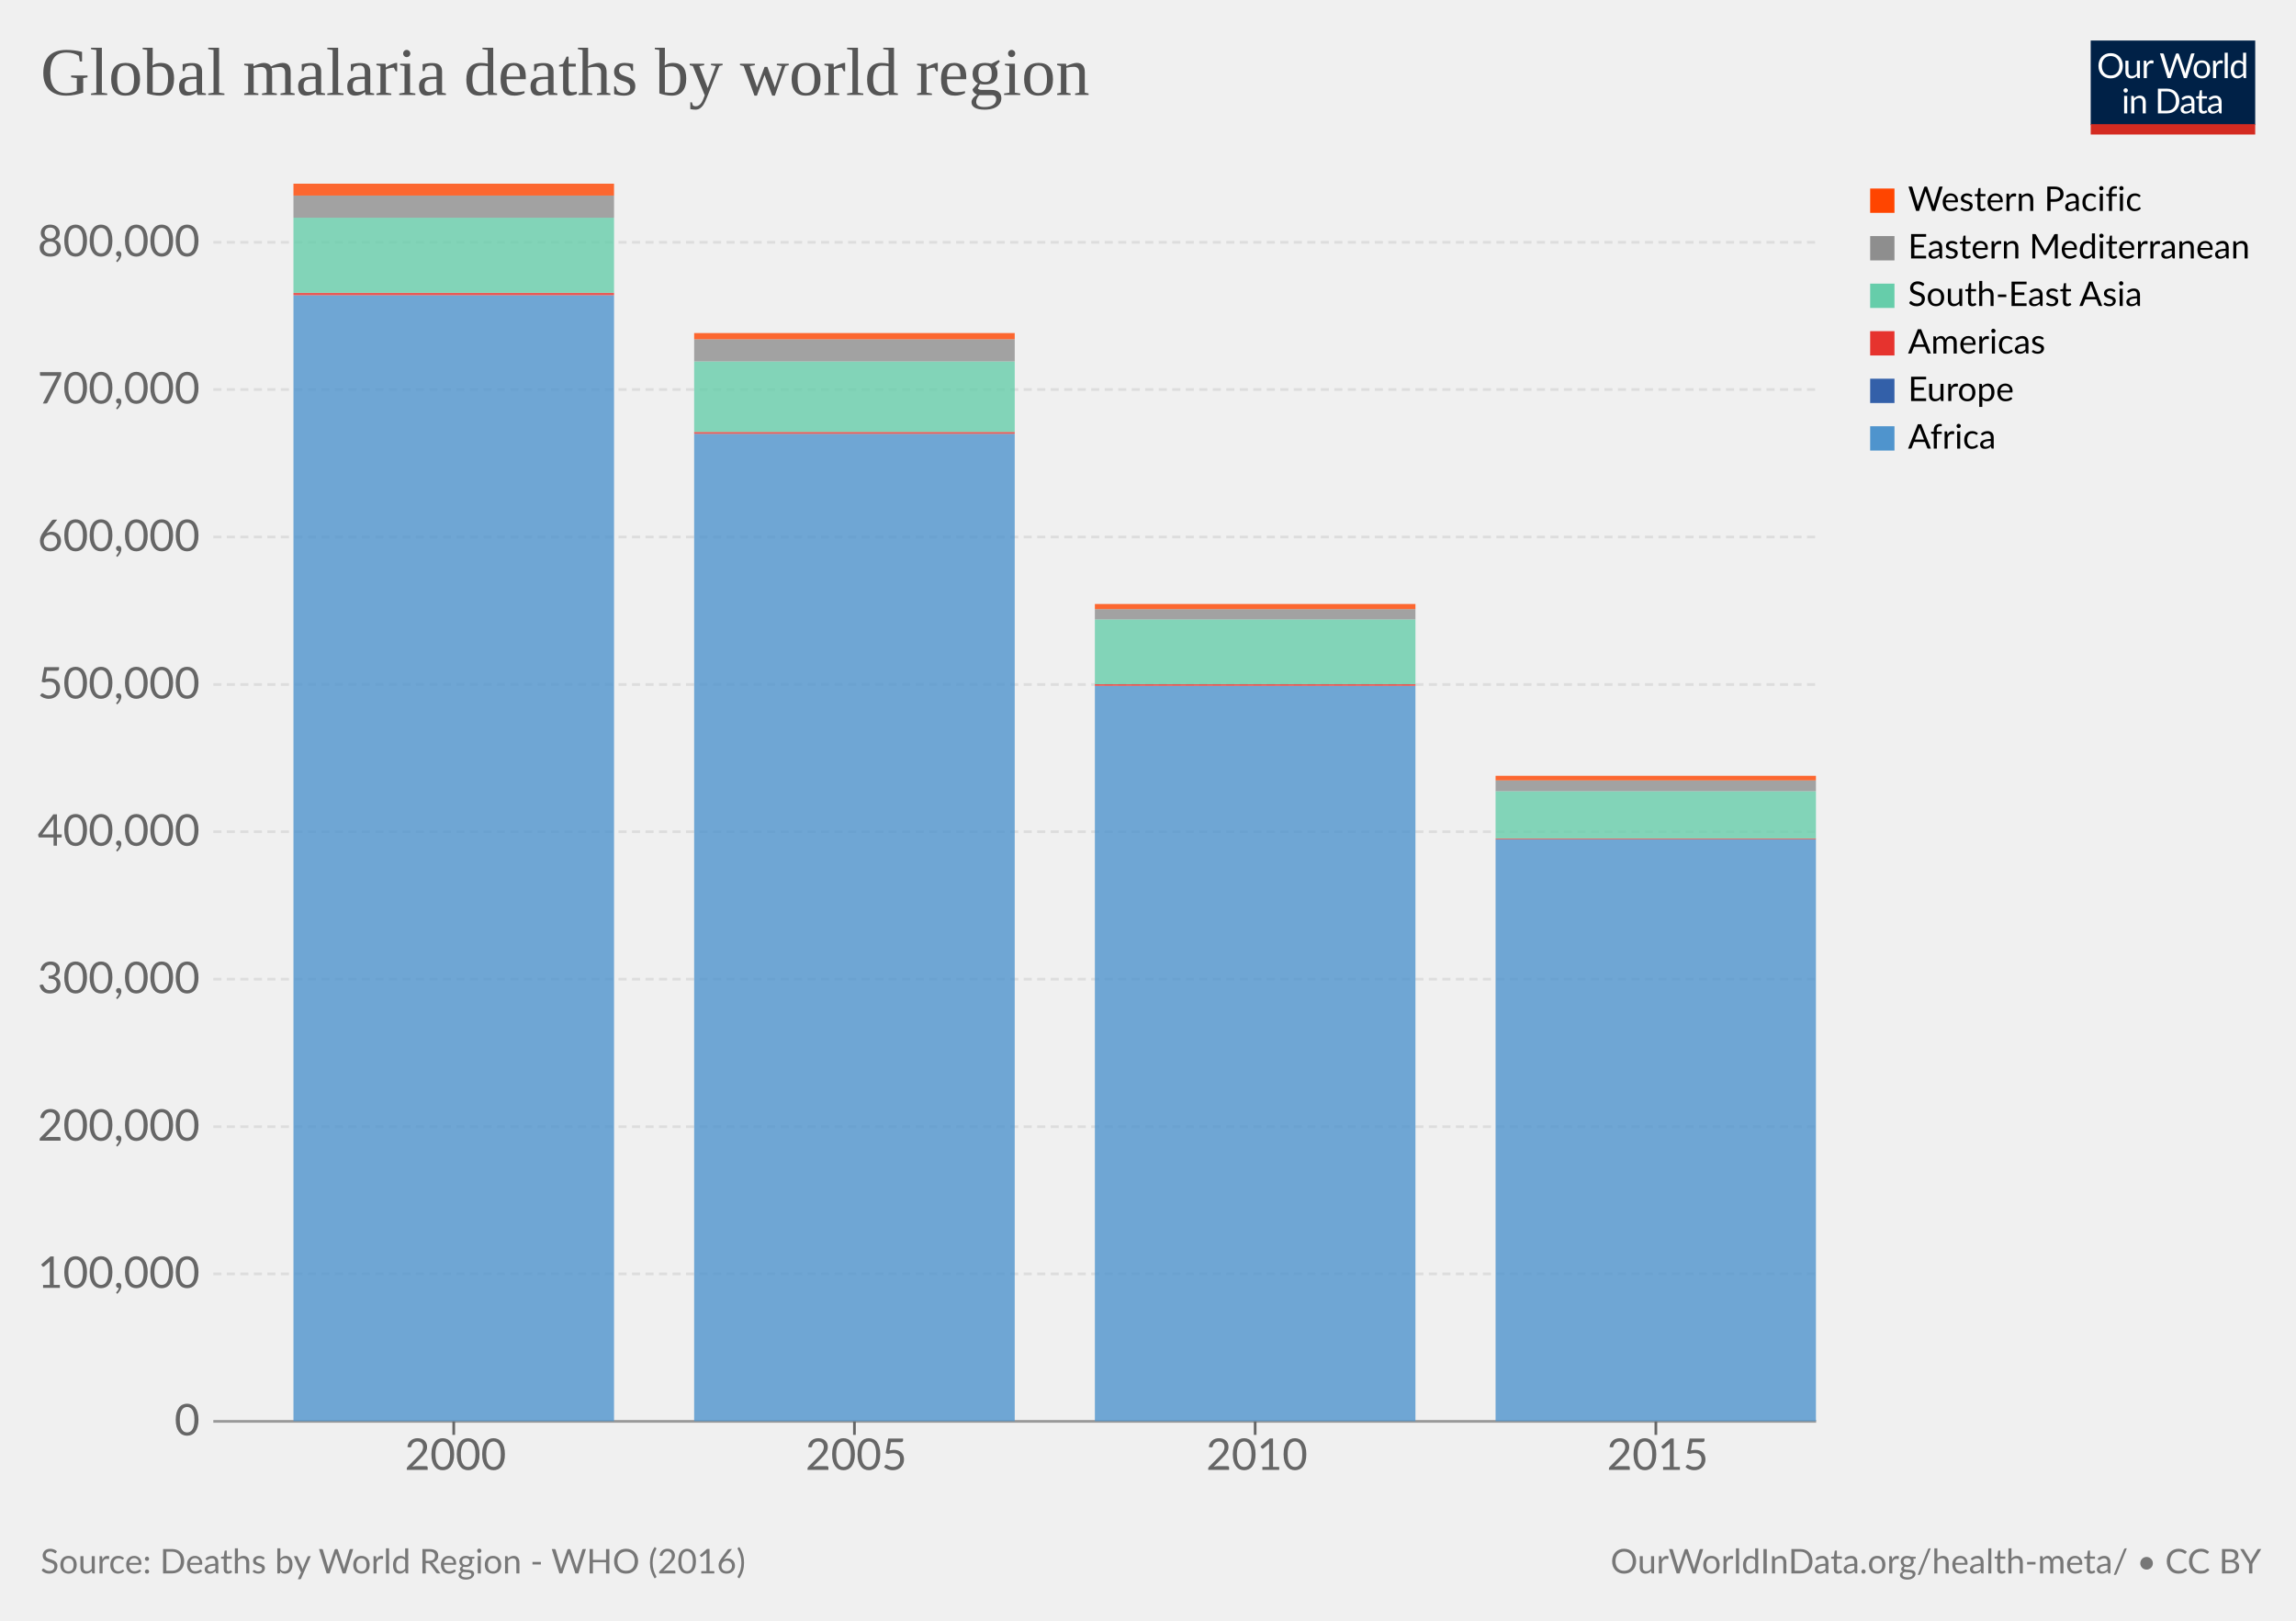
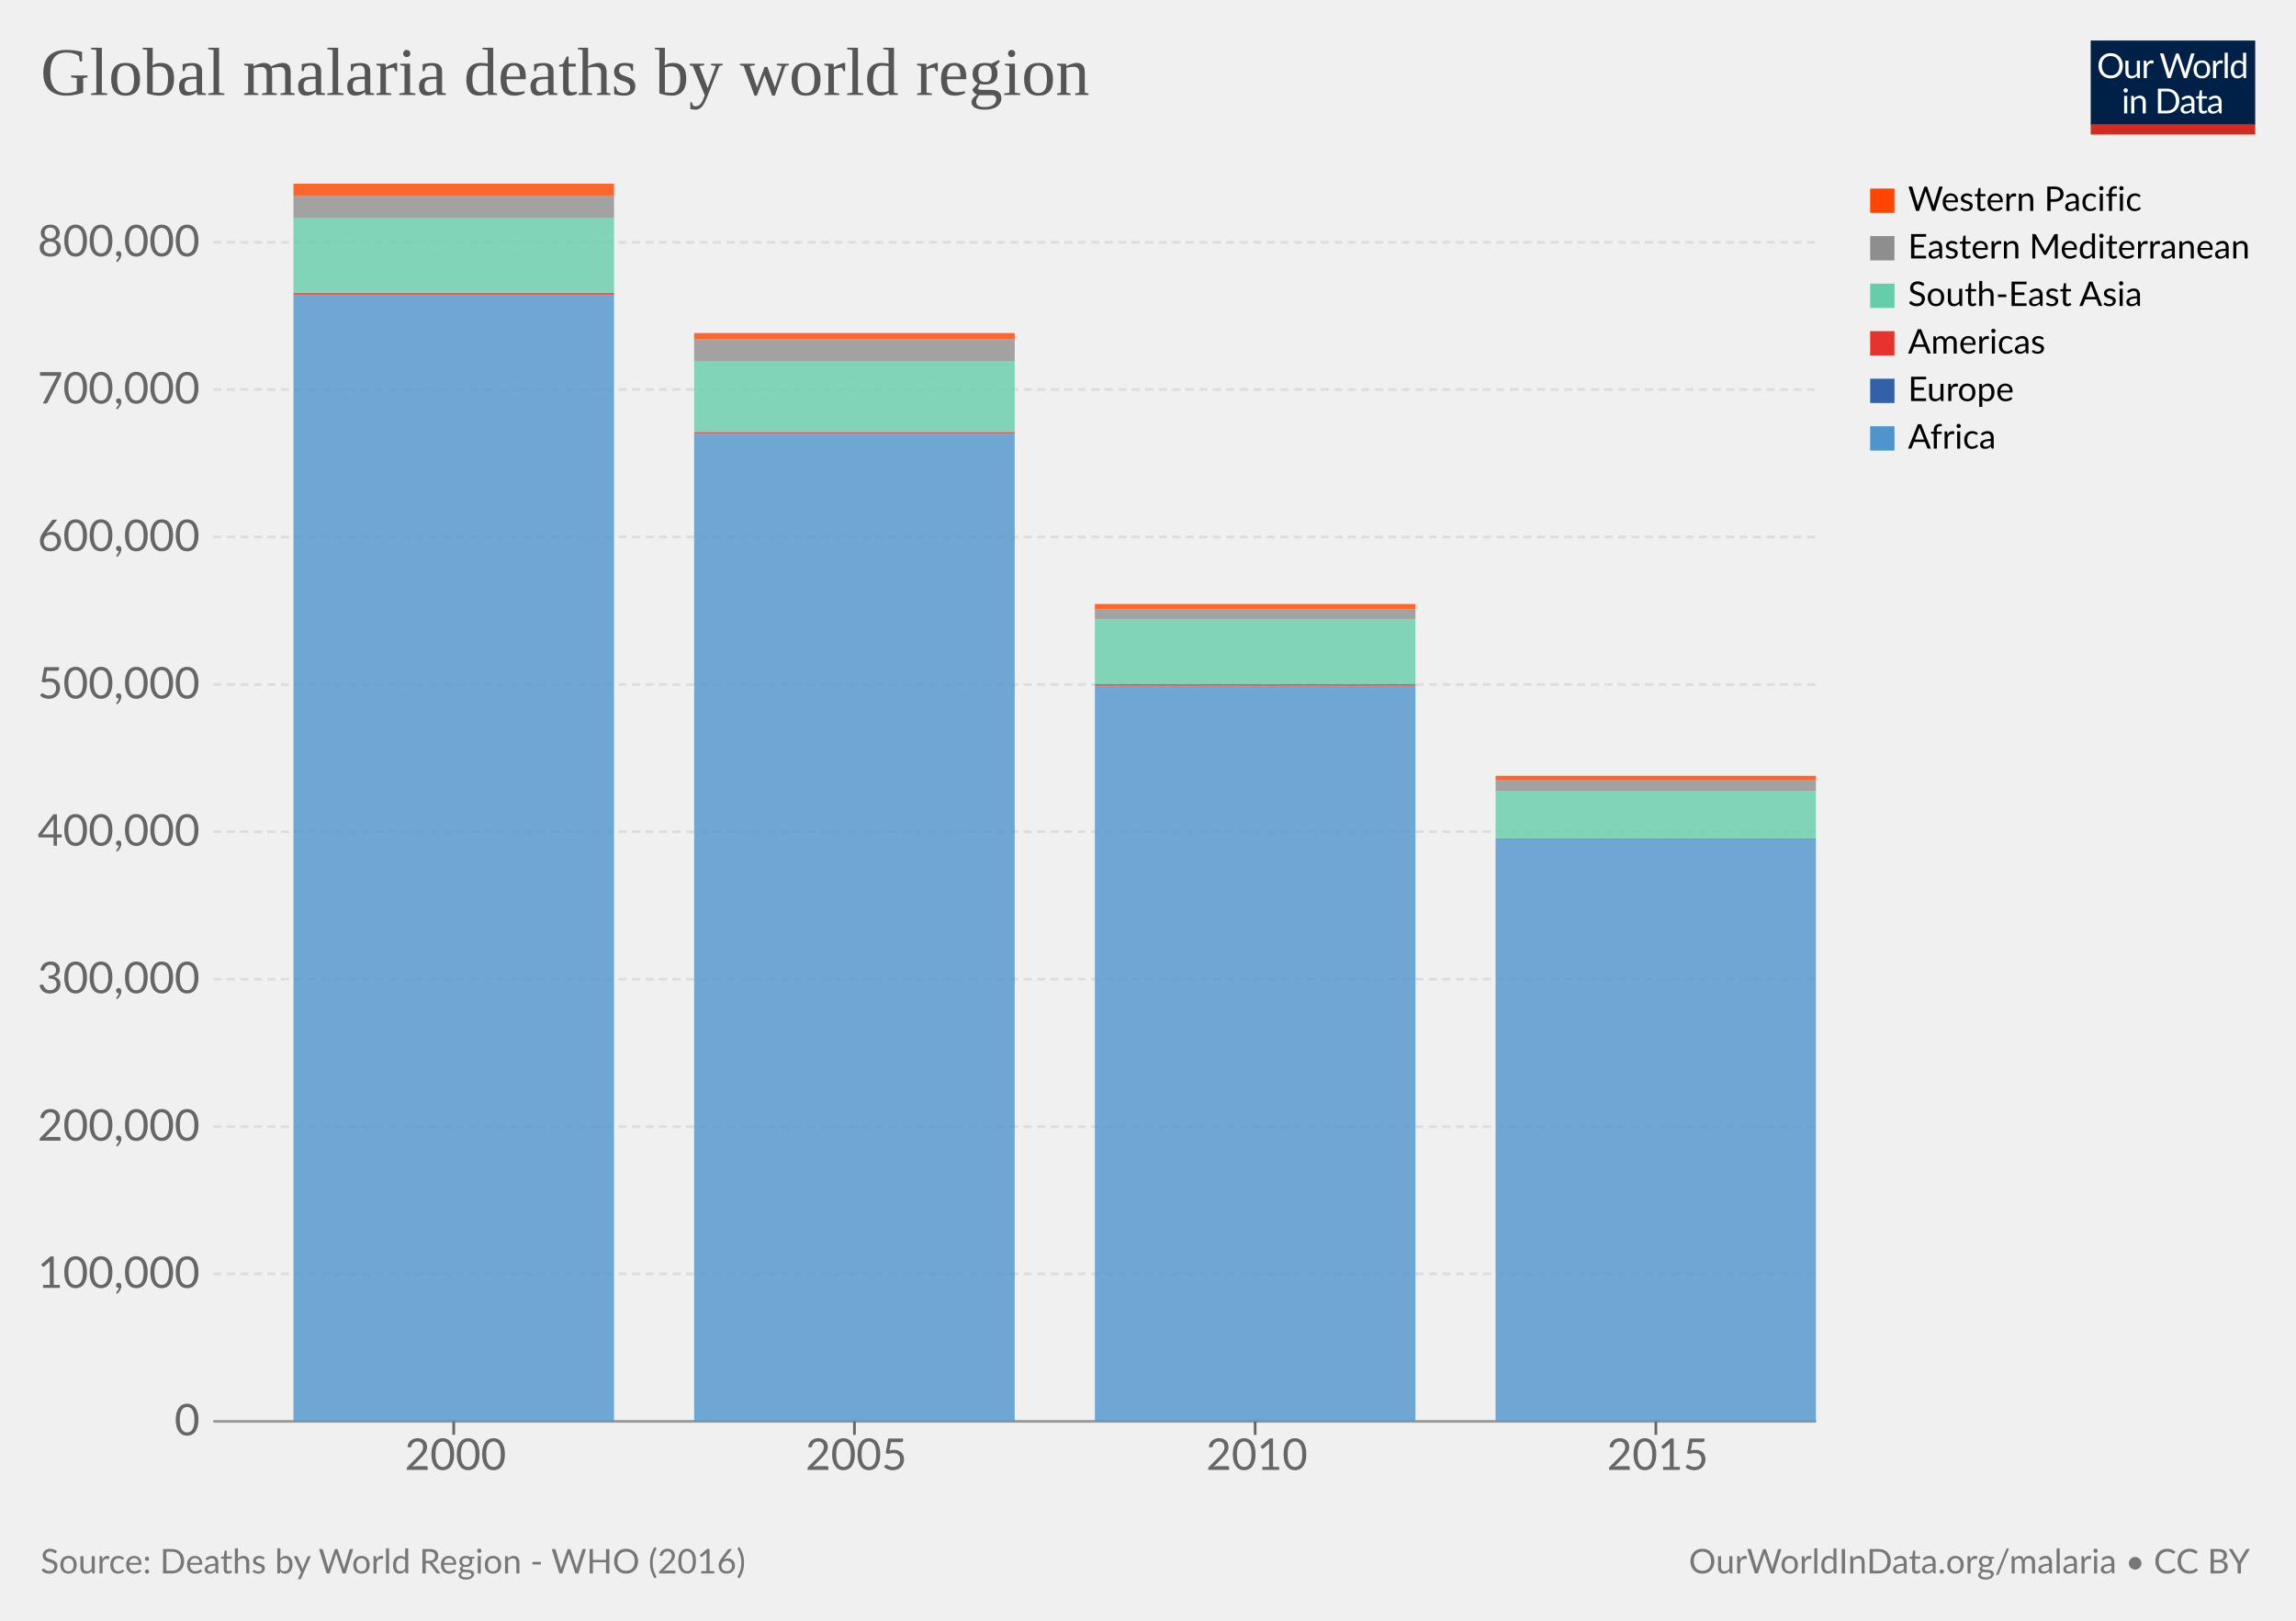
<svg xmlns="http://www.w3.org/2000/svg" version="1.1" style="background-color:#fff;-webkit-font-smoothing:antialiased" width="850" height="600" viewBox="0 0 850 600" font-family="Lato,'Helvetica Neue',Helvetica,Arial,sans-serif" font-size="18" text-rendering="geometricPrecision">
  <g class="HeaderView">
    <g transform="matrix(.29 0 0 .29 774 15)">
      <svg className="owidLog" width="210" height="120" viewBox="0 0 210 120" fill="none">
        <g clip-path="url(#clip0)">
          <path d="M0 0h210v107.89H0V0z" fill="#002147" />
          <path d="M40.98 32.25c0 2.36-.38 4.53-1.12 6.51a14.26 14.26 0 01-8.1 8.4c-1.9.78-4.02 1.17-6.34 1.17a16.6 16.6 0 01-6.33-1.17 14.31 14.31 0 01-8.08-8.4 18.29 18.29 0 01-1.12-6.51c0-2.36.38-4.53 1.12-6.5.75-1.97 1.8-3.67 3.17-5.1a14.32 14.32 0 014.9-3.34c1.92-.8 4.03-1.19 6.34-1.19 2.32 0 4.43.4 6.34 1.19 1.92.8 3.56 1.9 4.93 3.34a14.87 14.87 0 013.17 5.1 18.1 18.1 0 011.12 6.5zm-4.38 0c0-1.94-.26-3.68-.8-5.22a10.91 10.91 0 00-2.24-3.89 9.68 9.68 0 00-3.52-2.46 11.95 11.95 0 00-4.62-.86c-1.68 0-3.21.28-4.6.86a9.88 9.88 0 00-3.54 2.46 10.91 10.91 0 00-2.24 3.9c-.53 1.53-.8 3.27-.8 5.2 0 1.94.27 3.68.8 5.22a11.17 11.17 0 002.24 3.9 10.01 10.01 0 003.55 2.44c1.38.56 2.9.83 4.6.83s3.24-.27 4.61-.83a9.8 9.8 0 003.52-2.44 11.17 11.17 0 002.25-3.9c.53-1.54.8-3.28.8-5.21zm26.22-6.54V48H60.5c-.56 0-.9-.27-1.05-.81l-.31-2.4a12.45 12.45 0 01-3.26 2.6c-1.2.64-2.58.96-4.13.96-1.22 0-2.3-.2-3.24-.6a6.52 6.52 0 01-2.33-1.7 7.37 7.37 0 01-1.43-2.67c-.3-1.04-.46-2.2-.46-3.45V25.7h3.91v14.22c0 1.68.38 2.99 1.15 3.91.77.93 1.96 1.39 3.54 1.39 1.16 0 2.24-.27 3.23-.82a10.42 10.42 0 002.8-2.28V25.7h3.91zm8.61 4.47a9.94 9.94 0 012.6-3.56 5.64 5.64 0 013.76-1.3c.47 0 .92.05 1.34.15.44.1.83.27 1.17.49l-.3 2.92c-.09.37-.3.55-.66.55-.2 0-.5-.04-.9-.13a6.21 6.21 0 00-3.24.18 4.23 4.23 0 00-1.47.92c-.42.4-.81.9-1.17 1.5-.33.58-.64 1.26-.92 2.02V48H67.7V25.71h2.25c.42 0 .72.08.88.25.16.16.27.44.33.83l.26 3.39zm61.16-13.7L122.75 48h-3.82l-7.99-24.05a21.95 21.95 0 01-.42-1.58 38.36 38.36 0 01-.44 1.58L102.05 48h-3.83L88.4 16.47h3.54c.38 0 .7.1.95.29.26.2.43.43.5.73l6.52 21.9.28 1.28.29 1.46.3-1.46.38-1.27 7.41-21.91c.1-.25.26-.48.51-.69.27-.22.58-.33.95-.33h1.23c.38 0 .69.1.92.29a1.77 1.77 0 01.53.73l7.4 21.9a28.4 28.4 0 01.68 2.62 29.52 29.52 0 01.52-2.61l6.54-21.91a1.31 1.31 0 01.48-.7c.27-.21.58-.32.95-.32h3.32zm9.35 8.88c1.63 0 3.1.27 4.4.82a9.43 9.43 0 015.46 5.94c.5 1.4.74 2.98.74 4.73 0 1.76-.25 3.34-.74 4.75a9.43 9.43 0 01-5.46 5.92c-1.3.52-2.77.79-4.4.79-1.64 0-3.12-.27-4.44-.8a9.42 9.42 0 01-3.35-2.3c-.92-1-1.63-2.2-2.13-3.61-.49-1.41-.73-3-.73-4.75s.24-3.33.73-4.73c.5-1.43 1.2-2.64 2.13-3.63a9.4 9.4 0 013.35-2.31c1.32-.55 2.8-.82 4.44-.82zm0 19.89c2.2 0 3.84-.73 4.93-2.2 1.08-1.48 1.63-3.54 1.63-6.18 0-2.66-.55-4.72-1.63-6.2-1.09-1.49-2.73-2.23-4.93-2.23-1.12 0-2.09.2-2.93.57a5.71 5.71 0 00-2.06 1.65 7.5 7.5 0 00-1.24 2.67c-.26 1.04-.4 2.22-.4 3.54 0 2.64.55 4.7 1.64 6.18 1.1 1.47 2.76 2.2 4.99 2.2zm17.97-15.07a9.94 9.94 0 012.6-3.56 5.64 5.64 0 013.76-1.3c.47 0 .91.05 1.34.15.44.1.83.27 1.16.49l-.28 2.92c-.09.37-.31.55-.66.55-.2 0-.5-.04-.9-.13a6.2 6.2 0 00-3.24.18 4.23 4.23 0 00-1.47.92c-.43.4-.82.9-1.17 1.5a13.1 13.1 0 00-.92 2.02V48h-3.94V25.71h2.24c.43 0 .72.08.88.25.17.16.28.44.33.83l.27 3.39zm15.04-14.59V48h-3.92V15.6h3.92zm19.55 15.43a6.22 6.22 0 00-2.38-2.05 6.7 6.7 0 00-2.86-.6c-2.07 0-3.66.75-4.77 2.23-1.12 1.48-1.68 3.6-1.68 6.33 0 1.46.13 2.7.38 3.74a7.29 7.29 0 001.1 2.56 4.35 4.35 0 001.78 1.45c.7.3 1.5.46 2.4.46 1.29 0 2.41-.3 3.36-.88a9.6 9.6 0 002.67-2.49V31.02zm3.91-15.43V48h-2.33c-.56 0-.9-.27-1.06-.81l-.35-2.71a12.13 12.13 0 01-3.25 2.77 8.28 8.28 0 01-4.23 1.06 7.31 7.31 0 01-6.14-2.9c-.73-.96-1.3-2.15-1.69-3.57a18.35 18.35 0 01.07-9.48 11.29 11.29 0 011.89-3.7 8.7 8.7 0 017.06-3.34 7.96 7.96 0 016.12 2.62V15.59h3.91zM46.61 70.71V93H42.7V70.71h3.91zm.84-7c0 .39-.08.75-.24 1.09a2.81 2.81 0 01-1.52 1.47 2.67 2.67 0 01-2.16 0 2.9 2.9 0 01-1.45-1.47 2.67 2.67 0 010-2.16c.15-.35.35-.65.6-.9.25-.27.53-.47.85-.62a2.67 2.67 0 012.16 0c.35.15.65.35.9.62.27.25.47.55.62.9.16.34.24.7.24 1.08zm7.97 10.24c.49-.54 1-1.04 1.54-1.48a9.85 9.85 0 013.66-1.84 8.96 8.96 0 015.43.35c.94.4 1.72.97 2.33 1.71a7.36 7.36 0 011.43 2.67c.32 1.04.49 2.19.49 3.45V93h-3.94V78.81c0-1.69-.4-3-1.17-3.92-.76-.93-1.93-1.4-3.5-1.4a6.6 6.6 0 00-3.25.83c-1 .56-1.92 1.31-2.77 2.27V93h-3.94V70.71h2.35c.56 0 .9.28 1.04.82l.3 2.42zm57.7 3.3c0 2.36-.37 4.5-1.11 6.44a14.3 14.3 0 01-3.17 4.98 14.1 14.1 0 01-4.93 3.2c-1.9.76-4.02 1.13-6.33 1.13H85.8V61.47h11.77c2.31 0 4.42.39 6.33 1.15a13.8 13.8 0 018.1 8.18 17.75 17.75 0 011.12 6.45zm-4.37 0c0-1.94-.26-3.67-.8-5.2a10.94 10.94 0 00-2.23-3.87 9.57 9.57 0 00-3.53-2.42 12.23 12.23 0 00-4.61-.83h-7.5v24.62h7.5c1.7 0 3.24-.28 4.61-.84a9.7 9.7 0 003.53-2.4 10.94 10.94 0 002.24-3.87c.53-1.53.8-3.26.8-5.2zm19.8 5.72c-1.8.06-3.34.2-4.62.44-1.26.22-2.3.51-3.1.88-.8.36-1.37.8-1.74 1.3-.35.5-.53 1.05-.53 1.67 0 .58.1 1.1.3 1.52a3 3 0 00.76 1.05c.34.27.73.46 1.17.6a6.13 6.13 0 001.45.17 7.28 7.28 0 003.5-.81 11.95 11.95 0 002.82-2.2v-4.62zm-12.65-9.11a12.73 12.73 0 013.98-2.66c1.43-.59 3-.88 4.73-.88 1.25 0 2.36.2 3.33.61a6.81 6.81 0 013.94 4.38c.33 1.04.5 2.19.5 3.43V93h-1.74a1.8 1.8 0 01-.88-.18c-.2-.13-.36-.38-.48-.74l-.44-2.12-1.72 1.46a9.48 9.48 0 01-3.74 1.7c-.69.15-1.46.23-2.3.23-.87 0-1.69-.12-2.45-.35a5.34 5.34 0 01-3.34-2.93 6.64 6.64 0 01-.49-2.64c0-.88.25-1.72.73-2.53a6.33 6.33 0 012.35-2.17c1.09-.63 2.5-1.15 4.25-1.54 1.75-.41 3.89-.65 6.42-.7v-1.75c0-1.73-.37-3.03-1.12-3.91-.75-.9-1.84-1.34-3.28-1.34-.97 0-1.78.12-2.44.37-.64.23-1.2.5-1.7.81l-1.23.82c-.33.23-.67.35-1 .35-.27 0-.5-.07-.69-.2a2.1 2.1 0 01-.48-.53l-.7-1.25zm27.67 19.5c-1.76 0-3.12-.5-4.07-1.48-.94-.98-1.41-2.4-1.41-4.25V74h-2.68a.9.9 0 01-.6-.2c-.16-.14-.24-.36-.24-.66v-1.56l3.65-.46.9-6.89a.9.9 0 01.29-.52.88.88 0 01.62-.22H142v7.67h6.44V74H142v13.38c0 .94.22 1.63.68 2.09.45.45 1.04.68 1.76.68a3.21 3.21 0 001.85-.53l.55-.35c.16-.12.3-.18.41-.18.2 0 .4.13.55.38l1.15 1.87a7.45 7.45 0 01-2.44 1.5 8.53 8.53 0 01-2.95.52zm19.68-10.4c-1.8.07-3.34.21-4.62.45-1.26.22-2.3.51-3.1.88-.8.36-1.37.8-1.74 1.3-.35.5-.53 1.05-.53 1.67 0 .58.1 1.1.3 1.52a2.9 2.9 0 00.76 1.05c.34.27.73.46 1.17.6a6.13 6.13 0 001.45.17 7.3 7.3 0 003.5-.81 12.04 12.04 0 002.82-2.2v-4.62zm-12.65-9.1a12.72 12.72 0 013.99-2.66c1.42-.59 3-.88 4.72-.88 1.25 0 2.36.2 3.33.61a6.81 6.81 0 013.94 4.38c.33 1.04.5 2.19.5 3.43V93h-1.74a1.8 1.8 0 01-.88-.18c-.2-.13-.36-.38-.48-.74l-.44-2.12-1.72 1.46a9.48 9.48 0 01-3.74 1.7c-.69.15-1.46.23-2.3.23-.87 0-1.69-.12-2.45-.35a5.33 5.33 0 01-3.34-2.93 6.62 6.62 0 01-.49-2.64c0-.88.25-1.72.73-2.53a6.33 6.33 0 012.35-2.17c1.09-.63 2.5-1.15 4.25-1.54a31.2 31.2 0 016.42-.7v-1.75c0-1.73-.37-3.03-1.12-3.91-.75-.9-1.84-1.34-3.28-1.34-.97 0-1.78.12-2.44.37-.64.23-1.2.5-1.7.81l-1.22.82c-.34.23-.68.35-1.02.35-.26 0-.49-.07-.68-.2a1.88 1.88 0 01-.48-.53l-.7-1.25zM40.98 32.25c0 2.36-.38 4.53-1.12 6.51a14.26 14.26 0 01-8.1 8.4c-1.9.78-4.02 1.17-6.34 1.17a16.6 16.6 0 01-6.33-1.17 14.31 14.31 0 01-8.08-8.4 18.29 18.29 0 01-1.12-6.51c0-2.36.38-4.53 1.12-6.5.75-1.97 1.8-3.67 3.17-5.1a14.32 14.32 0 014.9-3.34c1.92-.8 4.03-1.19 6.34-1.19 2.32 0 4.43.4 6.34 1.19 1.92.8 3.56 1.9 4.93 3.34a14.87 14.87 0 013.17 5.1 18.1 18.1 0 011.12 6.5zm-4.38 0c0-1.94-.26-3.68-.8-5.22a10.91 10.91 0 00-2.24-3.89 9.68 9.68 0 00-3.52-2.46 11.95 11.95 0 00-4.62-.86c-1.68 0-3.21.28-4.6.86a9.88 9.88 0 00-3.54 2.46 10.91 10.91 0 00-2.24 3.9c-.53 1.53-.8 3.27-.8 5.2 0 1.94.27 3.68.8 5.22a11.17 11.17 0 002.24 3.9 10.01 10.01 0 003.55 2.44c1.38.56 2.9.83 4.6.83s3.24-.27 4.61-.83a9.8 9.8 0 003.52-2.44 11.17 11.17 0 002.25-3.9c.53-1.54.8-3.28.8-5.21zm26.22-6.54V48H60.5c-.56 0-.9-.27-1.05-.81l-.31-2.4a12.45 12.45 0 01-3.26 2.6c-1.2.64-2.58.96-4.13.96-1.22 0-2.3-.2-3.24-.6a6.52 6.52 0 01-2.33-1.7 7.37 7.37 0 01-1.43-2.67c-.3-1.04-.46-2.2-.46-3.45V25.7h3.91v14.22c0 1.68.38 2.99 1.15 3.91.77.93 1.96 1.39 3.54 1.39 1.16 0 2.24-.27 3.23-.82a10.42 10.42 0 002.8-2.28V25.7h3.91zm8.61 4.47a9.94 9.94 0 012.6-3.56 5.64 5.64 0 013.76-1.3c.47 0 .92.05 1.34.15.44.1.83.27 1.17.49l-.3 2.92c-.09.37-.3.55-.66.55-.2 0-.5-.04-.9-.13a6.21 6.21 0 00-3.24.18 4.23 4.23 0 00-1.47.92c-.42.4-.81.9-1.17 1.5-.33.58-.64 1.26-.92 2.02V48H67.7V25.71h2.25c.42 0 .72.08.88.25.16.16.27.44.33.83l.26 3.39zm61.16-13.7L122.75 48h-3.82l-7.99-24.05a21.95 21.95 0 01-.42-1.58 38.36 38.36 0 01-.44 1.58L102.05 48h-3.83L88.4 16.47h3.54c.38 0 .7.1.95.29.26.2.43.43.5.73l6.52 21.9.28 1.28.29 1.46.3-1.46.38-1.27 7.41-21.91c.1-.25.26-.48.51-.69.27-.22.58-.33.95-.33h1.23c.38 0 .69.1.92.29a1.77 1.77 0 01.53.73l7.4 21.9a28.4 28.4 0 01.68 2.62 29.52 29.52 0 01.52-2.61l6.54-21.91a1.31 1.31 0 01.48-.7c.27-.21.58-.32.95-.32h3.32zm9.35 8.88c1.63 0 3.1.27 4.4.82a9.43 9.43 0 015.46 5.94c.5 1.4.74 2.98.74 4.73 0 1.76-.25 3.34-.74 4.75a9.43 9.43 0 01-5.46 5.92c-1.3.52-2.77.79-4.4.79-1.64 0-3.12-.27-4.44-.8a9.42 9.42 0 01-3.35-2.3c-.92-1-1.63-2.2-2.13-3.61-.49-1.41-.73-3-.73-4.75s.24-3.33.73-4.73c.5-1.43 1.2-2.64 2.13-3.63a9.4 9.4 0 013.35-2.31c1.32-.55 2.8-.82 4.44-.82zm0 19.89c2.2 0 3.84-.73 4.93-2.2 1.08-1.48 1.63-3.54 1.63-6.18 0-2.66-.55-4.72-1.63-6.2-1.09-1.49-2.73-2.23-4.93-2.23-1.12 0-2.09.2-2.93.57a5.71 5.71 0 00-2.06 1.65 7.5 7.5 0 00-1.24 2.67c-.26 1.04-.4 2.22-.4 3.54 0 2.64.55 4.7 1.64 6.18 1.1 1.47 2.76 2.2 4.99 2.2zm17.97-15.07a9.94 9.94 0 012.6-3.56 5.64 5.64 0 013.76-1.3c.47 0 .91.05 1.34.15.44.1.83.27 1.16.49l-.28 2.92c-.09.37-.31.55-.66.55-.2 0-.5-.04-.9-.13a6.2 6.2 0 00-3.24.18 4.23 4.23 0 00-1.47.92c-.43.4-.82.9-1.17 1.5a13.1 13.1 0 00-.92 2.02V48h-3.94V25.71h2.24c.43 0 .72.08.88.25.17.16.28.44.33.83l.27 3.39zm15.04-14.59V48h-3.92V15.6h3.92zm19.55 15.43a6.22 6.22 0 00-2.38-2.05 6.7 6.7 0 00-2.86-.6c-2.07 0-3.66.75-4.77 2.23-1.12 1.48-1.68 3.6-1.68 6.33 0 1.46.13 2.7.38 3.74a7.29 7.29 0 001.1 2.56 4.35 4.35 0 001.78 1.45c.7.3 1.5.46 2.4.46 1.29 0 2.41-.3 3.36-.88a9.6 9.6 0 002.67-2.49V31.02zm3.91-15.43V48h-2.33c-.56 0-.9-.27-1.06-.81l-.35-2.71a12.13 12.13 0 01-3.25 2.77 8.28 8.28 0 01-4.23 1.06 7.31 7.31 0 01-6.14-2.9c-.73-.96-1.3-2.15-1.69-3.57a18.35 18.35 0 01.07-9.48 11.29 11.29 0 011.89-3.7 8.7 8.7 0 017.06-3.34 7.96 7.96 0 016.12 2.62V15.59h3.91zM46.61 70.71V93H42.7V70.71h3.91zm.84-7c0 .39-.08.75-.24 1.09a2.81 2.81 0 01-1.52 1.47 2.67 2.67 0 01-2.16 0 2.9 2.9 0 01-1.45-1.47 2.67 2.67 0 010-2.16c.15-.35.35-.65.6-.9.25-.27.53-.47.85-.62a2.67 2.67 0 012.16 0c.35.15.65.35.9.62.27.25.47.55.62.9.16.34.24.7.24 1.08zm7.97 10.24c.49-.54 1-1.04 1.54-1.48a9.85 9.85 0 013.66-1.84 8.96 8.96 0 015.43.35c.94.4 1.72.97 2.33 1.71a7.36 7.36 0 011.43 2.67c.32 1.04.49 2.19.49 3.45V93h-3.94V78.81c0-1.69-.4-3-1.17-3.92-.76-.93-1.93-1.4-3.5-1.4a6.6 6.6 0 00-3.25.83c-1 .56-1.92 1.31-2.77 2.27V93h-3.94V70.71h2.35c.56 0 .9.28 1.04.82l.3 2.42zm57.7 3.3c0 2.36-.37 4.5-1.11 6.44a14.3 14.3 0 01-3.17 4.98 14.1 14.1 0 01-4.93 3.2c-1.9.76-4.02 1.13-6.33 1.13H85.8V61.47h11.77c2.31 0 4.42.39 6.33 1.15a13.8 13.8 0 018.1 8.18 17.75 17.75 0 011.12 6.45zm-4.37 0c0-1.94-.26-3.67-.8-5.2a10.94 10.94 0 00-2.23-3.87 9.57 9.57 0 00-3.53-2.42 12.23 12.23 0 00-4.61-.83h-7.5v24.62h7.5c1.7 0 3.24-.28 4.61-.84a9.7 9.7 0 003.53-2.4 10.94 10.94 0 002.24-3.87c.53-1.53.8-3.26.8-5.2zm19.8 5.72c-1.8.06-3.34.2-4.62.44-1.26.22-2.3.51-3.1.88-.8.36-1.37.8-1.74 1.3-.35.5-.53 1.05-.53 1.67 0 .58.1 1.1.3 1.52a3 3 0 00.76 1.05c.34.27.73.46 1.17.6a6.13 6.13 0 001.45.17 7.28 7.28 0 003.5-.81 11.95 11.95 0 002.82-2.2v-4.62zm-12.65-9.11a12.73 12.73 0 013.98-2.66c1.43-.59 3-.88 4.73-.88 1.25 0 2.36.2 3.33.61a6.81 6.81 0 013.94 4.38c.33 1.04.5 2.19.5 3.43V93h-1.74a1.8 1.8 0 01-.88-.18c-.2-.13-.36-.38-.48-.74l-.44-2.12-1.72 1.46a9.48 9.48 0 01-3.74 1.7c-.69.15-1.46.23-2.3.23-.87 0-1.69-.12-2.45-.35a5.34 5.34 0 01-3.34-2.93 6.64 6.64 0 01-.49-2.64c0-.88.25-1.72.73-2.53a6.33 6.33 0 012.35-2.17c1.09-.63 2.5-1.15 4.25-1.54 1.75-.41 3.89-.65 6.42-.7v-1.75c0-1.73-.37-3.03-1.12-3.91-.75-.9-1.84-1.34-3.28-1.34-.97 0-1.78.12-2.44.37-.64.23-1.2.5-1.7.81l-1.23.82c-.33.23-.67.35-1 .35-.27 0-.5-.07-.69-.2a2.1 2.1 0 01-.48-.53l-.7-1.25zm27.67 19.5c-1.76 0-3.12-.5-4.07-1.48-.94-.98-1.41-2.4-1.41-4.25V74h-2.68a.9.9 0 01-.6-.2c-.16-.14-.24-.36-.24-.66v-1.56l3.65-.46.9-6.89a.9.9 0 01.29-.52.88.88 0 01.62-.22H142v7.67h6.44V74H142v13.38c0 .94.22 1.63.68 2.09.45.45 1.04.68 1.76.68a3.21 3.21 0 001.85-.53l.55-.35c.16-.12.3-.18.41-.18.2 0 .4.13.55.38l1.15 1.87a7.45 7.45 0 01-2.44 1.5 8.53 8.53 0 01-2.95.52zm19.68-10.4c-1.8.07-3.34.21-4.62.45-1.26.22-2.3.51-3.1.88-.8.36-1.37.8-1.74 1.3-.35.5-.53 1.05-.53 1.67 0 .58.1 1.1.3 1.52a2.9 2.9 0 00.76 1.05c.34.27.73.46 1.17.6a6.13 6.13 0 001.45.17 7.3 7.3 0 003.5-.81 12.04 12.04 0 002.82-2.2v-4.62zm-12.65-9.1a12.72 12.72 0 013.99-2.66c1.42-.59 3-.88 4.72-.88 1.25 0 2.36.2 3.33.61a6.81 6.81 0 013.94 4.38c.33 1.04.5 2.19.5 3.43V93h-1.74a1.8 1.8 0 01-.88-.18c-.2-.13-.36-.38-.48-.74l-.44-2.12-1.72 1.46a9.48 9.48 0 01-3.74 1.7c-.69.15-1.46.23-2.3.23-.87 0-1.69-.12-2.45-.35a5.33 5.33 0 01-3.34-2.93 6.62 6.62 0 01-.49-2.64c0-.88.25-1.72.73-2.53a6.33 6.33 0 012.35-2.17c1.09-.63 2.5-1.15 4.25-1.54a31.2 31.2 0 016.42-.7v-1.75c0-1.73-.37-3.03-1.12-3.91-.75-.9-1.84-1.34-3.28-1.34-.97 0-1.78.12-2.44.37-.64.23-1.2.5-1.7.81l-1.22.82c-.34.23-.68.35-1.02.35-.26 0-.49-.07-.68-.2a1.88 1.88 0 01-.48-.53l-.7-1.25zM40.98 32.25c0 2.36-.38 4.53-1.12 6.51a14.26 14.26 0 01-8.1 8.4c-1.9.78-4.02 1.17-6.34 1.17a16.6 16.6 0 01-6.33-1.17 14.31 14.31 0 01-8.08-8.4 18.29 18.29 0 01-1.12-6.51c0-2.36.38-4.53 1.12-6.5.75-1.97 1.8-3.67 3.17-5.1a14.32 14.32 0 014.9-3.34c1.92-.8 4.03-1.19 6.34-1.19 2.32 0 4.43.4 6.34 1.19 1.92.8 3.56 1.9 4.93 3.34a14.87 14.87 0 013.17 5.1 18.1 18.1 0 011.12 6.5zm-4.38 0c0-1.94-.26-3.68-.8-5.22a10.91 10.91 0 00-2.24-3.89 9.68 9.68 0 00-3.52-2.46 11.95 11.95 0 00-4.62-.86c-1.68 0-3.21.28-4.6.86a9.88 9.88 0 00-3.54 2.46 10.91 10.91 0 00-2.24 3.9c-.53 1.53-.8 3.27-.8 5.2 0 1.94.27 3.68.8 5.22a11.17 11.17 0 002.24 3.9 10.01 10.01 0 003.55 2.44c1.38.56 2.9.83 4.6.83s3.24-.27 4.61-.83a9.8 9.8 0 003.52-2.44 11.17 11.17 0 002.25-3.9c.53-1.54.8-3.28.8-5.21zm26.22-6.54V48H60.5c-.56 0-.9-.27-1.05-.81l-.31-2.4a12.45 12.45 0 01-3.26 2.6c-1.2.64-2.58.96-4.13.96-1.22 0-2.3-.2-3.24-.6a6.52 6.52 0 01-2.33-1.7 7.37 7.37 0 01-1.43-2.67c-.3-1.04-.46-2.2-.46-3.45V25.7h3.91v14.22c0 1.68.38 2.99 1.15 3.91.77.93 1.96 1.39 3.54 1.39 1.16 0 2.24-.27 3.23-.82a10.42 10.42 0 002.8-2.28V25.7h3.91zm8.61 4.47a9.94 9.94 0 012.6-3.56 5.64 5.64 0 013.76-1.3c.47 0 .92.05 1.34.15.44.1.83.27 1.17.49l-.3 2.92c-.09.37-.3.55-.66.55-.2 0-.5-.04-.9-.13a6.21 6.21 0 00-3.24.18 4.23 4.23 0 00-1.47.92c-.42.4-.81.9-1.17 1.5-.33.58-.64 1.26-.92 2.02V48H67.7V25.71h2.25c.42 0 .72.08.88.25.16.16.27.44.33.83l.26 3.39zm61.16-13.7L122.75 48h-3.82l-7.99-24.05a21.95 21.95 0 01-.42-1.58 38.36 38.36 0 01-.44 1.58L102.05 48h-3.83L88.4 16.47h3.54c.38 0 .7.1.95.29.26.2.43.43.5.73l6.52 21.9.28 1.28.29 1.46.3-1.46.38-1.27 7.41-21.91c.1-.25.26-.48.51-.69.27-.22.58-.33.95-.33h1.23c.38 0 .69.1.92.29a1.77 1.77 0 01.53.73l7.4 21.9a28.4 28.4 0 01.68 2.62 29.52 29.52 0 01.52-2.61l6.54-21.91a1.31 1.31 0 01.48-.7c.27-.21.58-.32.95-.32h3.32zm9.35 8.88c1.63 0 3.1.27 4.4.82a9.43 9.43 0 015.46 5.94c.5 1.4.74 2.98.74 4.73 0 1.76-.25 3.34-.74 4.75a9.43 9.43 0 01-5.46 5.92c-1.3.52-2.77.79-4.4.79-1.64 0-3.12-.27-4.44-.8a9.42 9.42 0 01-3.35-2.3c-.92-1-1.63-2.2-2.13-3.61-.49-1.41-.73-3-.73-4.75s.24-3.33.73-4.73c.5-1.43 1.2-2.64 2.13-3.63a9.4 9.4 0 013.35-2.31c1.32-.55 2.8-.82 4.44-.82zm0 19.89c2.2 0 3.84-.73 4.93-2.2 1.08-1.48 1.63-3.54 1.63-6.18 0-2.66-.55-4.72-1.63-6.2-1.09-1.49-2.73-2.23-4.93-2.23-1.12 0-2.09.2-2.93.57a5.71 5.71 0 00-2.06 1.65 7.5 7.5 0 00-1.24 2.67c-.26 1.04-.4 2.22-.4 3.54 0 2.64.55 4.7 1.64 6.18 1.1 1.47 2.76 2.2 4.99 2.2zm17.97-15.07a9.94 9.94 0 012.6-3.56 5.64 5.64 0 013.76-1.3c.47 0 .91.05 1.34.15.44.1.83.27 1.16.49l-.28 2.92c-.09.37-.31.55-.66.55-.2 0-.5-.04-.9-.13a6.2 6.2 0 00-3.24.18 4.23 4.23 0 00-1.47.92c-.43.4-.82.9-1.17 1.5a13.1 13.1 0 00-.92 2.02V48h-3.94V25.71h2.24c.43 0 .72.08.88.25.17.16.28.44.33.83l.27 3.39zm15.04-14.59V48h-3.92V15.6h3.92zm19.55 15.43a6.22 6.22 0 00-2.38-2.05 6.7 6.7 0 00-2.86-.6c-2.07 0-3.66.75-4.77 2.23-1.12 1.48-1.68 3.6-1.68 6.33 0 1.46.13 2.7.38 3.74a7.29 7.29 0 001.1 2.56 4.35 4.35 0 001.78 1.45c.7.3 1.5.46 2.4.46 1.29 0 2.41-.3 3.36-.88a9.6 9.6 0 002.67-2.49V31.02zm3.91-15.43V48h-2.33c-.56 0-.9-.27-1.06-.81l-.35-2.71a12.13 12.13 0 01-3.25 2.77 8.28 8.28 0 01-4.23 1.06 7.31 7.31 0 01-6.14-2.9c-.73-.96-1.3-2.15-1.69-3.57a18.35 18.35 0 01.07-9.48 11.29 11.29 0 011.89-3.7 8.7 8.7 0 017.06-3.34 7.96 7.96 0 016.12 2.62V15.59h3.91zM46.61 70.71V93H42.7V70.71h3.91zm.84-7c0 .39-.08.75-.24 1.09a2.81 2.81 0 01-1.52 1.47 2.67 2.67 0 01-2.16 0 2.9 2.9 0 01-1.45-1.47 2.67 2.67 0 010-2.16c.15-.35.35-.65.6-.9.25-.27.53-.47.85-.62a2.67 2.67 0 012.16 0c.35.15.65.35.9.62.27.25.47.55.62.9.16.34.24.7.24 1.08zm7.97 10.24c.49-.54 1-1.04 1.54-1.48a9.85 9.85 0 013.66-1.84 8.96 8.96 0 015.43.35c.94.4 1.72.97 2.33 1.71a7.36 7.36 0 011.43 2.67c.32 1.04.49 2.19.49 3.45V93h-3.94V78.81c0-1.69-.4-3-1.17-3.92-.76-.93-1.93-1.4-3.5-1.4a6.6 6.6 0 00-3.25.83c-1 .56-1.92 1.31-2.77 2.27V93h-3.94V70.71h2.35c.56 0 .9.28 1.04.82l.3 2.42zm57.7 3.3c0 2.36-.37 4.5-1.11 6.44a14.3 14.3 0 01-3.17 4.98 14.1 14.1 0 01-4.93 3.2c-1.9.76-4.02 1.13-6.33 1.13H85.8V61.47h11.77c2.31 0 4.42.39 6.33 1.15a13.8 13.8 0 018.1 8.18 17.75 17.75 0 011.12 6.45zm-4.37 0c0-1.94-.26-3.67-.8-5.2a10.94 10.94 0 00-2.23-3.87 9.57 9.57 0 00-3.53-2.42 12.23 12.23 0 00-4.61-.83h-7.5v24.62h7.5c1.7 0 3.24-.28 4.61-.84a9.7 9.7 0 003.53-2.4 10.94 10.94 0 002.24-3.87c.53-1.53.8-3.26.8-5.2zm19.8 5.72c-1.8.06-3.34.2-4.62.44-1.26.22-2.3.51-3.1.88-.8.36-1.37.8-1.74 1.3-.35.5-.53 1.05-.53 1.67 0 .58.1 1.1.3 1.52a3 3 0 00.76 1.05c.34.27.73.46 1.17.6a6.13 6.13 0 001.45.17 7.28 7.28 0 003.5-.81 11.95 11.95 0 002.82-2.2v-4.62zm-12.65-9.11a12.73 12.73 0 013.98-2.66c1.43-.59 3-.88 4.73-.88 1.25 0 2.36.2 3.33.61a6.81 6.81 0 013.94 4.38c.33 1.04.5 2.19.5 3.43V93h-1.74a1.8 1.8 0 01-.88-.18c-.2-.13-.36-.38-.48-.74l-.44-2.12-1.72 1.46a9.48 9.48 0 01-3.74 1.7c-.69.15-1.46.23-2.3.23-.87 0-1.69-.12-2.45-.35a5.34 5.34 0 01-3.34-2.93 6.64 6.64 0 01-.49-2.64c0-.88.25-1.72.73-2.53a6.33 6.33 0 012.35-2.17c1.09-.63 2.5-1.15 4.25-1.54 1.75-.41 3.89-.65 6.42-.7v-1.75c0-1.73-.37-3.03-1.12-3.91-.75-.9-1.84-1.34-3.28-1.34-.97 0-1.78.12-2.44.37-.64.23-1.2.5-1.7.81l-1.23.82c-.33.23-.67.35-1 .35-.27 0-.5-.07-.69-.2a2.1 2.1 0 01-.48-.53l-.7-1.25zm27.67 19.5c-1.76 0-3.12-.5-4.07-1.48-.94-.98-1.41-2.4-1.41-4.25V74h-2.68a.9.9 0 01-.6-.2c-.16-.14-.24-.36-.24-.66v-1.56l3.65-.46.9-6.89a.9.9 0 01.29-.52.88.88 0 01.62-.22H142v7.67h6.44V74H142v13.38c0 .94.22 1.63.68 2.09.45.45 1.04.68 1.76.68a3.21 3.21 0 001.85-.53l.55-.35c.16-.12.3-.18.41-.18.2 0 .4.13.55.38l1.15 1.87a7.45 7.45 0 01-2.44 1.5 8.53 8.53 0 01-2.95.52zm19.68-10.4c-1.8.07-3.34.21-4.62.45-1.26.22-2.3.51-3.1.88-.8.36-1.37.8-1.74 1.3-.35.5-.53 1.05-.53 1.67 0 .58.1 1.1.3 1.52a2.9 2.9 0 00.76 1.05c.34.27.73.46 1.17.6a6.13 6.13 0 001.45.17 7.3 7.3 0 003.5-.81 12.04 12.04 0 002.82-2.2v-4.62zm-12.65-9.1a12.72 12.72 0 013.99-2.66c1.42-.59 3-.88 4.72-.88 1.25 0 2.36.2 3.33.61a6.81 6.81 0 013.94 4.38c.33 1.04.5 2.19.5 3.43V93h-1.74a1.8 1.8 0 01-.88-.18c-.2-.13-.36-.38-.48-.74l-.44-2.12-1.72 1.46a9.48 9.48 0 01-3.74 1.7c-.69.15-1.46.23-2.3.23-.87 0-1.69-.12-2.45-.35a5.33 5.33 0 01-3.34-2.93 6.62 6.62 0 01-.49-2.64c0-.88.25-1.72.73-2.53a6.33 6.33 0 012.35-2.17c1.09-.63 2.5-1.15 4.25-1.54a31.2 31.2 0 016.42-.7v-1.75c0-1.73-.37-3.03-1.12-3.91-.75-.9-1.84-1.34-3.28-1.34-.97 0-1.78.12-2.44.37-.64.23-1.2.5-1.7.81l-1.22.82c-.34.23-.68.35-1.02.35-.26 0-.49-.07-.68-.2a1.88 1.88 0 01-.48-.53l-.7-1.25z" fill="#fff" />
          <path fill="#D42B21" d="M0 106.79h210V120H0z" />
        </g>
        <defs>
          <clipPath id="clip0">
            <path fill="#fff" d="M0 0h210v120H0z" />
          </clipPath>
        </defs>
      </svg>
    </g>
    <a href="https://ourworldindata.org/grapher/global-malaria-deaths-by-world-region-barchart" target="_blank" rel="noopener" font-family="&quot;Playfair Display&quot;,Georgia,&quot;Times New Roman&quot;,serif">
      <text font-size="25.2" x="15" y="35.2" fill="#555">
        <tspan x="15" y="35.16">Global malaria deaths by world region</tspan>
      </text>
    </a>
  </g>
  <g class="StackedBarChart" width="820" height="479.4">
    <defs>
      <clipPath id="a">
        <path d="M78.97 68h593.39v458.2H78.97z" />
      </clipPath>
    </defs>
    <g class="VerticalAxis" text-anchor="end" fill="#666" font-size="16.2">
      <text x="73.97" y="526.2" dy=".32em">0</text>
      <text x="73.97" y="471.6" dy=".32em">100,000</text>
      <text x="73.97" y="417.1" dy=".32em">200,000</text>
      <text x="73.97" y="362.5" dy=".32em">300,000</text>
      <text x="73.97" y="307.9" dy=".32em">400,000</text>
      <text x="73.97" y="253.4" dy=".32em">500,000</text>
      <text x="73.97" y="198.8" dy=".32em">600,000</text>
      <text x="73.97" y="144.2" dy=".32em">700,000</text>
      <text x="73.97" y="89.7" dy=".32em">800,000</text>
    </g>
    <g class="AxisGridLines horizontalLines">
      <path stroke="#999" d="M78.97 526.2h593.38" />
      <path stroke="#ddd" stroke-dasharray="3,2" d="M78.97 471.6h593.38M78.97 417.1h593.38M78.97 362.5h593.38M78.97 307.9h593.38M78.97 253.4h593.38M78.97 198.8h593.38M78.97 144.2h593.38M78.97 89.7h593.38" />
    </g>
    <path stroke="#666" d="M167.98 526.2v5M316.32 526.2v5M464.67 526.2v5M613.02 526.2v5" />
    <g fill="#666" font-size="16.2">
      <text x="149.83" y="544.16">2000</text>
      <text x="298.18" y="544.16">2005</text>
      <text x="446.52" y="544.16">2010</text>
      <text x="594.87" y="544.16">2015</text>
    </g>
    <g clip-path="url(#a)">
      <g class="Africa-segments" fill="#4F94CD">
        <path opacity=".8" d="M108.64 109.3h118.68v416.9H108.64zM256.98 160.6h118.68v365.6H256.98zM405.33 253.9h118.68v272.3H405.33zM553.68 310.7h118.68v215.5H553.68z" />
      </g>
      <g class="Americas-segments" fill="#e6332e">
        <path opacity=".8" d="M108.64 108.4h118.68v.9H108.64zM256.98 159.9h118.68v.7H256.98zM405.33 253.3h118.68v.6H405.33zM553.68 310.4h118.68v.3H553.68z" />
      </g>
      <g class="South__002dEast-Asia-segments" fill="#66CDAA">
        <path opacity=".8" d="M108.64 80.6h118.68v27.8H108.64zM256.98 133.8h118.68v26.1H256.98zM405.33 229.3h118.68v24H405.33zM553.68 292.9h118.68v17.5H553.68z" />
      </g>
      <g class="Eastern-Mediterranean-segments" fill="#8E8E8E">
        <path opacity=".8" d="M108.64 72.4h118.68v8.2H108.64zM256.98 125.6h118.68v8.2H256.98zM405.33 225.5h118.68v3.8H405.33zM553.68 288.9h118.68v4H553.68z" />
      </g>
      <g class="Western-Pacific-segments" fill="#FF4500">
        <path opacity=".8" d="M108.64 68h118.68v4.4H108.64zM256.98 123.3h118.68v2.3H256.98zM405.33 223.6h118.68v1.9H405.33zM553.68 287.2h118.68v1.7H553.68z" />
      </g>
    </g>
    <g class="ScatterColorLegend clickable" cursor="pointer">
      <g class="legendMark">
        <path fill="#FF4500" d="M692.35 69.8h9v9h-9z" />
        <text font-size="12.6" x="706.4" y="78.1">
          <tspan x="706.35" y="78.08">Western Pacific</tspan>
        </text>
      </g>
      <g class="legendMark">
        <path fill="#8E8E8E" d="M692.35 87.4h9v9h-9z" />
        <text font-size="12.6" x="706.4" y="95.7">
          <tspan x="706.35" y="95.68">Eastern Mediterranean</tspan>
        </text>
      </g>
      <g class="legendMark">
        <path fill="#66CDAA" d="M692.35 105h9v9h-9z" />
        <text font-size="12.6" x="706.4" y="113.3">
          <tspan x="706.35" y="113.28">South-East Asia</tspan>
        </text>
      </g>
      <g class="legendMark">
        <path fill="#e6332e" d="M692.35 122.6h9v9h-9z" />
        <text font-size="12.6" x="706.4" y="130.9">
          <tspan x="706.35" y="130.88">Americas</tspan>
        </text>
      </g>
      <g class="legendMark">
        <path fill="#3360a9" d="M692.35 140.2h9v9h-9z" />
        <text font-size="12.6" x="706.4" y="148.5">
          <tspan x="706.35" y="148.48">Europe</tspan>
        </text>
      </g>
      <g class="legendMark">
        <path fill="#4F94CD" d="M692.35 157.8h9v9h-9z" />
        <text font-size="12.6" x="706.4" y="166.1">
          <tspan x="706.35" y="166.08">Africa</tspan>
        </text>
      </g>
    </g>
  </g>
  <g class="SourcesFooter" fill="#777">
    <g fill="#777">
      <text font-size="12.6" x="15" y="582.5">
        <tspan x="15" y="582.48">Source: Deaths by World Region - WHO (2016)</tspan>
      </text>
    </g>
-     <text font-size="12.6" x="596.2" y="582.5">
-       <tspan x="596.23" y="582.48">
-         <a target="_blank" href="https://ourworldindata.org/health-meta/" fill="#777">OurWorldInData.org/health-meta/</a> • <a class="cclogo" href="http://creativecommons.org/licenses/by/4.0/deed.en_US" target="_blank" fill="#777">CC BY</a>
+     <text font-size="12.6" x="625.2" y="582.5">
+       <tspan x="625.21" y="582.48">
+         <a target="_blank" href="https://ourworldindata.org/malaria" fill="#777">OurWorldInData.org/malaria</a> • <a class="cclogo" href="http://creativecommons.org/licenses/by/4.0/deed.en_US" target="_blank" fill="#777">CC BY</a>
      </tspan>
    </text>
  </g>
</svg>
